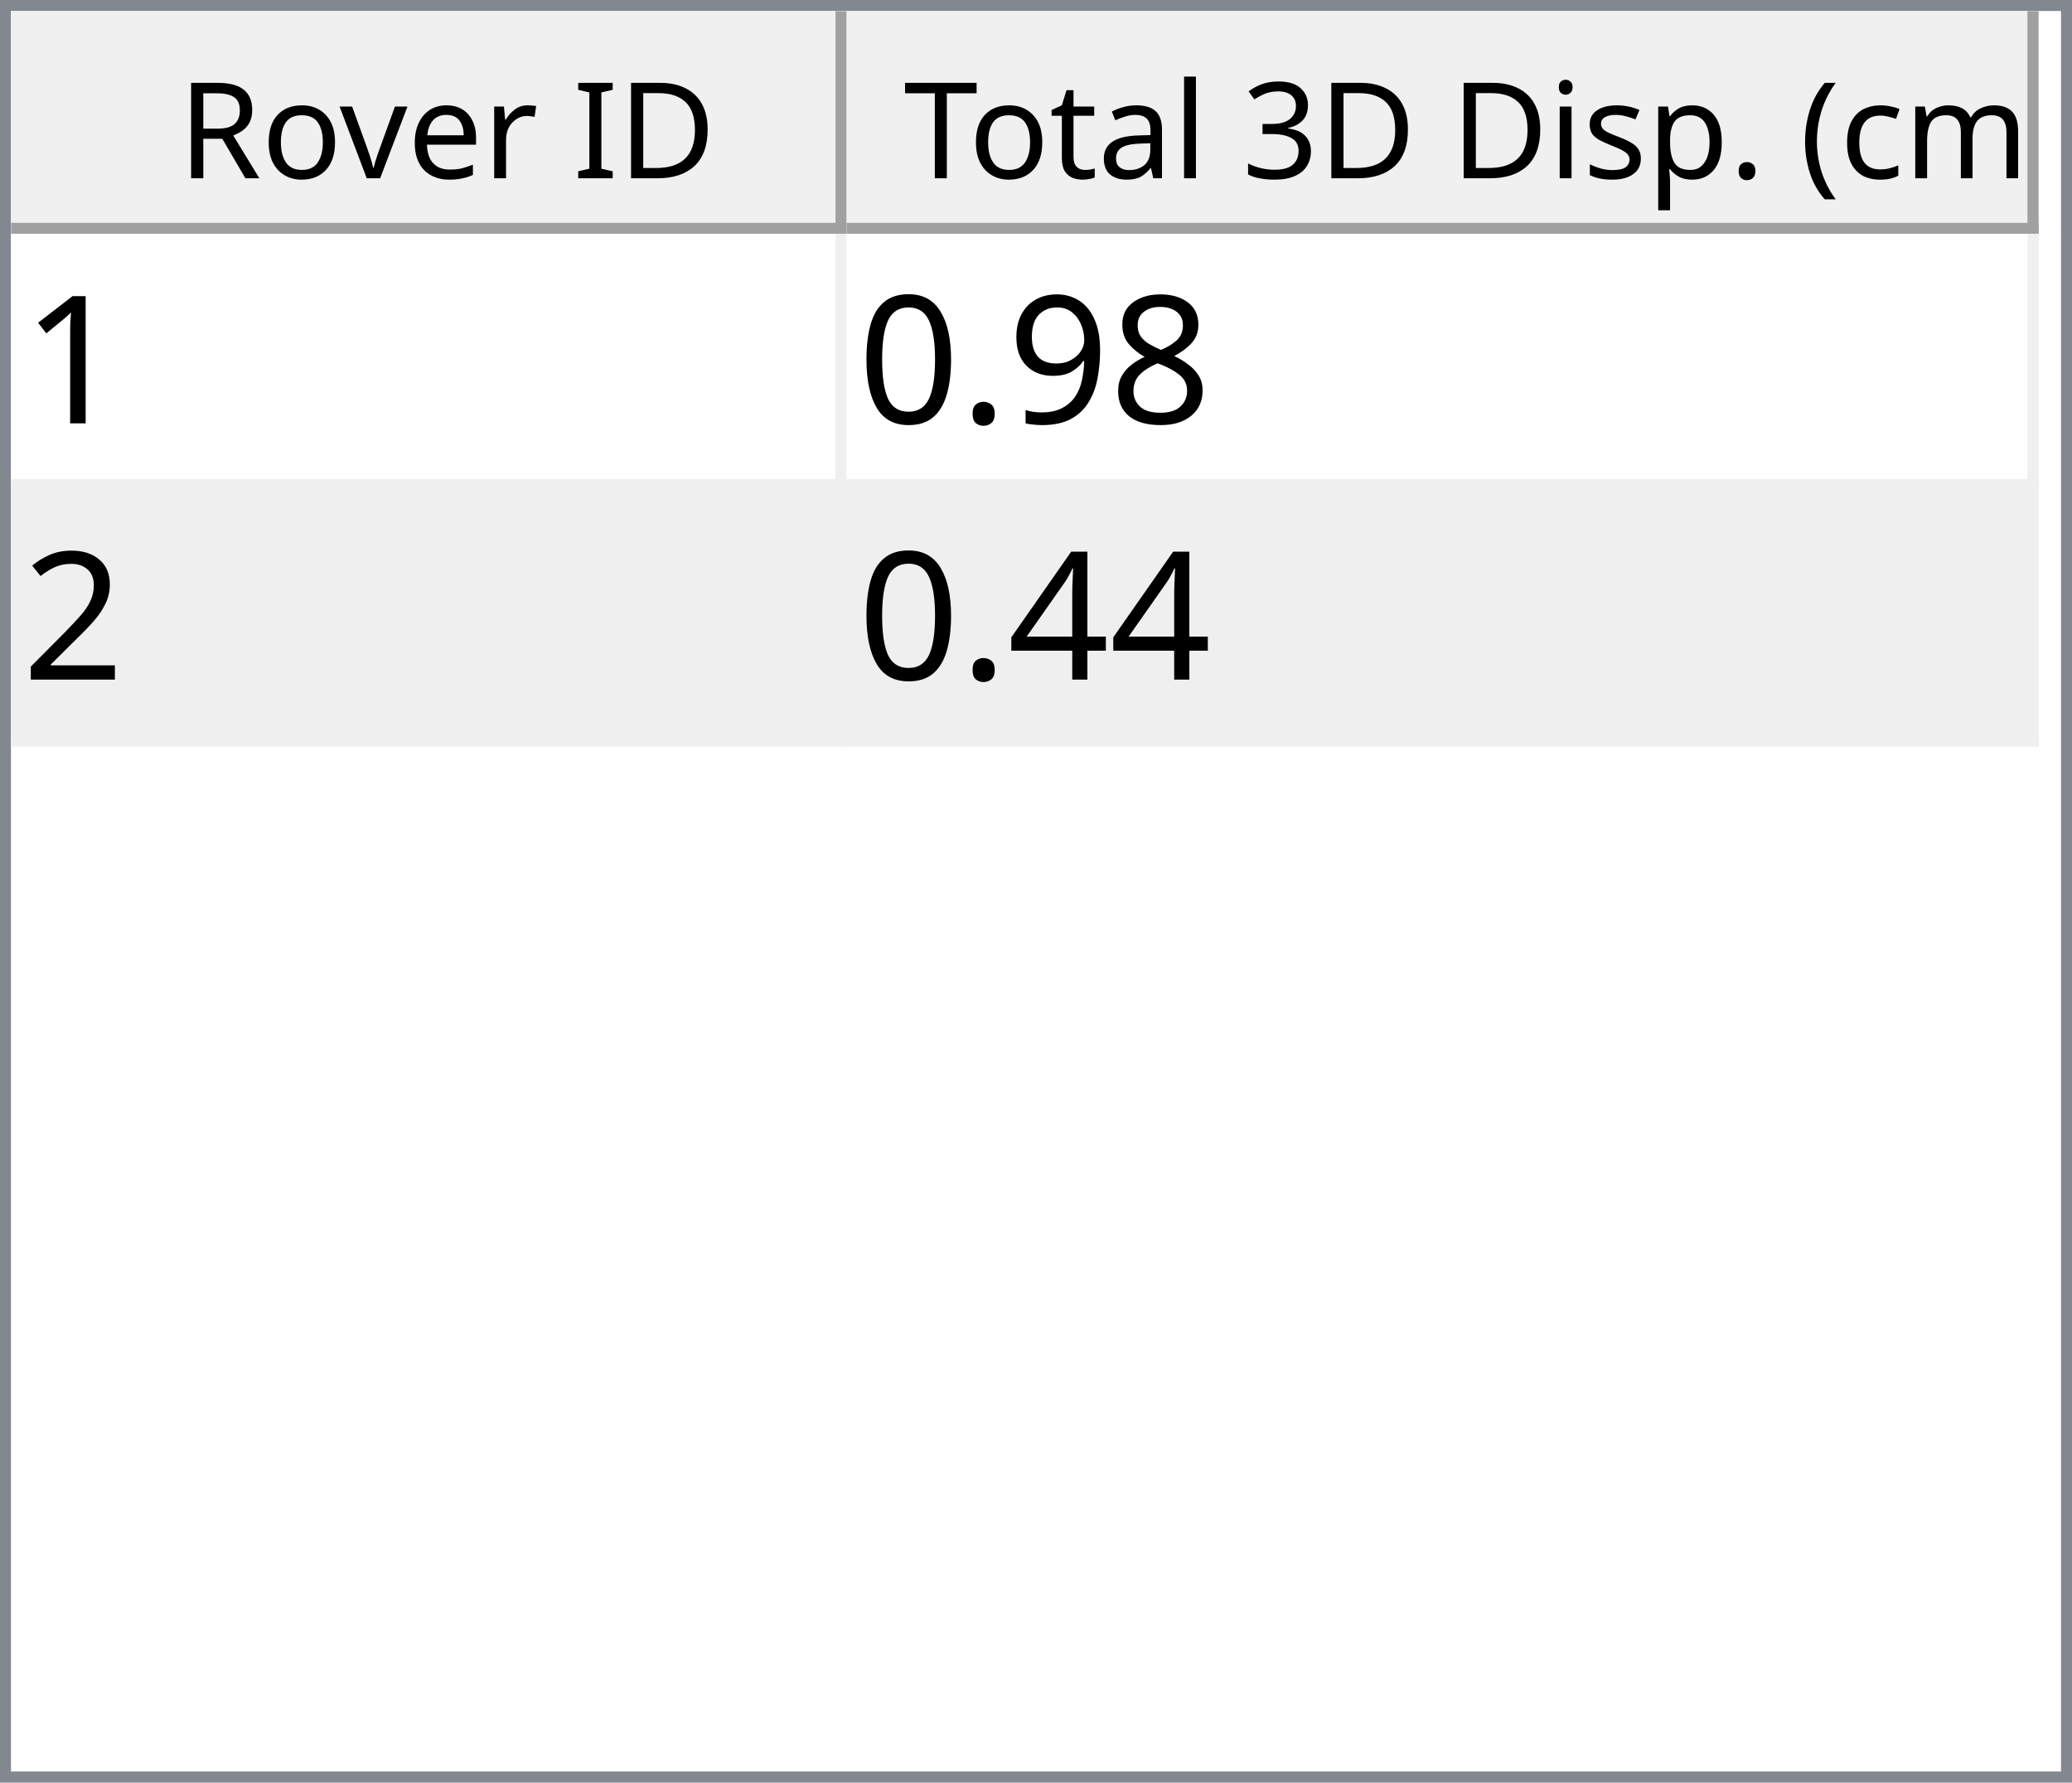
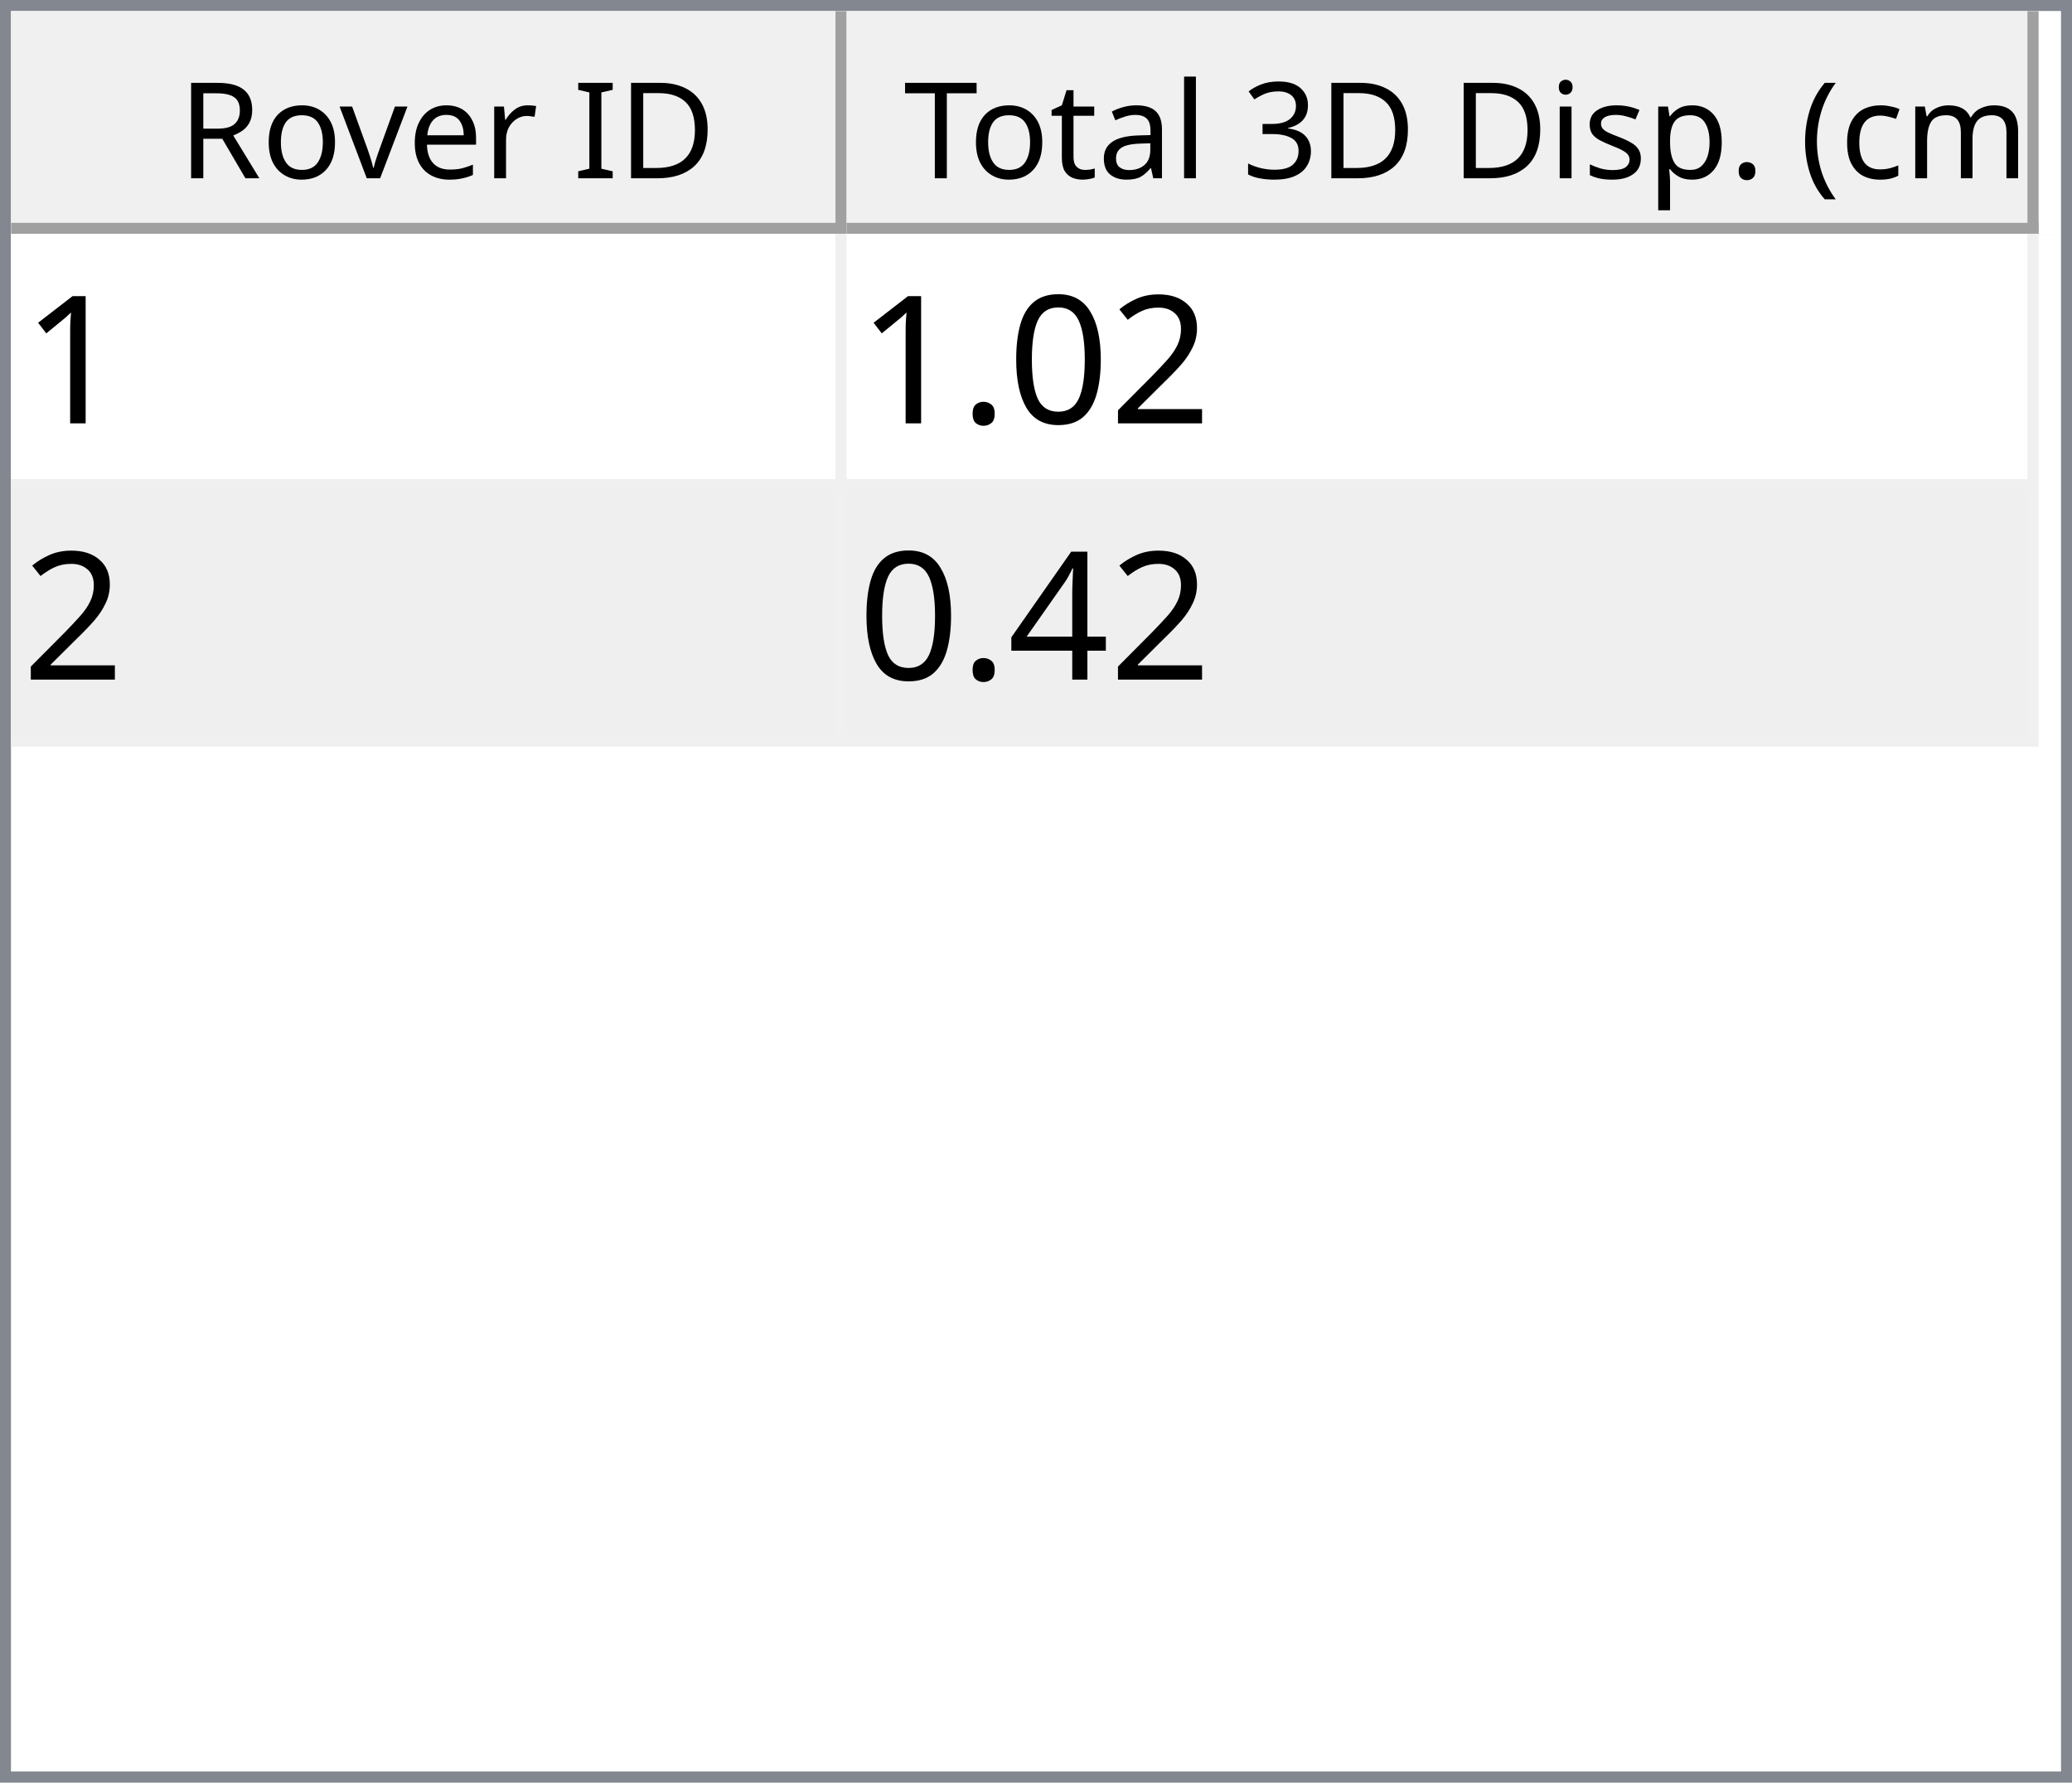
<svg xmlns="http://www.w3.org/2000/svg" style="fill-opacity:1; color-rendering:auto; color-interpolation:auto; text-rendering:auto; stroke:black; stroke-linecap:square; stroke-miterlimit:10; shape-rendering:auto; stroke-opacity:1; fill:black; stroke-dasharray:none; font-weight:normal; stroke-width:1; font-family:'Dialog'; font-style:normal; stroke-linejoin:miter; font-size:12px; stroke-dashoffset:0; image-rendering:auto;" width="186" height="160">
  <defs id="genericDefs" />
  <g>
    <defs id="defs1">
      <clipPath clipPathUnits="userSpaceOnUse" id="clipPath1">
        <path d="M0 0 L186 0 L186 160 L0 160 L0 0 Z" />
      </clipPath>
      <clipPath clipPathUnits="userSpaceOnUse" id="clipPath2">
        <path d="M0 0 L0 160 L186 160 L186 0 Z" />
      </clipPath>
      <clipPath clipPathUnits="userSpaceOnUse" id="clipPath3">
        <path d="M0 0 L0 20 L184 20 L184 0 Z" />
      </clipPath>
      <clipPath clipPathUnits="userSpaceOnUse" id="clipPath4">
        <path d="M0 0 L0 20 L75 20 L75 0 Z" />
      </clipPath>
      <clipPath clipPathUnits="userSpaceOnUse" id="clipPath5">
        <path d="M1 1 L1 19 L74 19 L74 1 Z" />
      </clipPath>
      <clipPath clipPathUnits="userSpaceOnUse" id="clipPath6">
        <path d="M0 0 L0 18 L73 18 L73 0 Z" />
      </clipPath>
      <clipPath clipPathUnits="userSpaceOnUse" id="clipPath7">
        <path d="M-0.5 -0.5 L-0.5 19.5 L74.5 19.5 L74.5 -0.5 Z" />
      </clipPath>
      <clipPath clipPathUnits="userSpaceOnUse" id="clipPath8">
        <path d="M0 0 L0 20 L107 20 L107 0 Z" />
      </clipPath>
      <clipPath clipPathUnits="userSpaceOnUse" id="clipPath9">
        <path d="M1 1 L1 19 L106 19 L106 1 Z" />
      </clipPath>
      <clipPath clipPathUnits="userSpaceOnUse" id="clipPath10">
        <path d="M0 0 L0 18 L105 18 L105 0 Z" />
      </clipPath>
      <clipPath clipPathUnits="userSpaceOnUse" id="clipPath11">
        <path d="M-0.5 -0.5 L-0.5 19.5 L106.5 19.5 L106.5 -0.5 Z" />
      </clipPath>
      <clipPath clipPathUnits="userSpaceOnUse" id="clipPath12">
        <path d="M0 0 L0 138 L184 138 L184 0 Z" />
      </clipPath>
      <clipPath clipPathUnits="userSpaceOnUse" id="clipPath13">
        <path d="M0 0 L0 46 L182 46 L182 0 Z" />
      </clipPath>
      <clipPath clipPathUnits="userSpaceOnUse" id="clipPath14">
        <path d="M-0.5 -0.5 L-0.5 45.5 L181.5 45.5 L181.5 -0.5 Z" />
      </clipPath>
      <clipPath clipPathUnits="userSpaceOnUse" id="clipPath15">
        <path d="M0 0 L0 22 L74 22 L74 0 Z" />
      </clipPath>
      <clipPath clipPathUnits="userSpaceOnUse" id="clipPath16">
        <path d="M0 0 L0 22 L106 22 L106 0 Z" />
      </clipPath>
      <font horiz-adv-x="64.551" id="font1">
        <font-face ascent="107.91" descent="25.098" units-per-em="100" style="font-style:normal; font-family:Segoe UI; font-weight:normal;" />
        <missing-glyph horiz-adv-x="64.551" d="M8.109 0 L8.109 68.266 L56.453 68.266 L56.453 0 L8.109 0 ZM15.328 7.234 L49.219 7.234 L49.219 61.031 L15.328 61.031 L15.328 7.234 Z" />
        <glyph unicode="D" horiz-adv-x="70.117" d="M9.188 0 L9.188 70.016 L28.516 70.016 Q65.531 70.016 65.531 35.891 Q65.531 19.672 55.25 9.836 Q44.969 0 27.734 0 L9.188 0 ZM17.391 62.594 L17.391 7.422 L27.828 7.422 Q41.609 7.422 49.273 14.797 Q56.938 22.172 56.938 35.688 Q56.938 62.594 28.328 62.594 L17.391 62.594 Z" />
        <glyph unicode="I" horiz-adv-x="26.611" d="M17.391 0 L9.188 0 L9.188 70.016 L17.391 70.016 L17.391 0 Z" />
        <glyph unicode=" " horiz-adv-x="27.393" d="" />
        <glyph unicode="r" horiz-adv-x="34.766" d="M34.188 41.891 Q32.078 43.5 28.125 43.5 Q23 43.5 19.555 38.672 Q16.109 33.844 16.109 25.484 L16.109 0 L8.109 0 L8.109 50 L16.109 50 L16.109 39.703 L16.312 39.703 Q18.016 44.969 21.531 47.922 Q25.047 50.875 29.391 50.875 Q32.516 50.875 34.188 50.203 L34.188 41.891 Z" />
        <glyph unicode="e" horiz-adv-x="52.295" d="M48.297 23 L12.984 23 Q13.188 14.656 17.484 10.109 Q21.781 5.562 29.297 5.562 Q37.75 5.562 44.828 11.141 L44.828 3.609 Q38.234 -1.172 27.391 -1.172 Q16.797 -1.172 10.742 5.641 Q4.688 12.453 4.688 24.812 Q4.688 36.469 11.305 43.82 Q17.922 51.172 27.734 51.172 Q37.547 51.172 42.922 44.828 Q48.297 38.484 48.297 27.203 L48.297 23 ZM40.094 29.781 Q40.047 36.719 36.75 40.578 Q33.453 44.438 27.594 44.438 Q21.922 44.438 17.969 40.383 Q14.016 36.328 13.094 29.781 L40.094 29.781 Z" />
        <glyph unicode="v" horiz-adv-x="47.9" d="M47.406 50 L27.484 0 L19.625 0 L0.688 50 L9.469 50 L22.172 13.672 Q23.578 9.672 23.922 6.688 L24.125 6.688 Q24.609 10.453 25.688 13.484 L38.969 50 L47.406 50 Z" />
        <glyph unicode="o" horiz-adv-x="58.594" d="M29 -1.172 Q17.922 -1.172 11.305 5.836 Q4.688 12.844 4.688 24.422 Q4.688 37.016 11.57 44.094 Q18.453 51.172 30.172 51.172 Q41.359 51.172 47.633 44.289 Q53.906 37.406 53.906 25.203 Q53.906 13.234 47.141 6.031 Q40.375 -1.172 29 -1.172 ZM29.594 44.438 Q21.875 44.438 17.383 39.188 Q12.891 33.938 12.891 24.703 Q12.891 15.828 17.43 10.695 Q21.969 5.562 29.594 5.562 Q37.359 5.562 41.531 10.594 Q45.703 15.625 45.703 24.906 Q45.703 34.281 41.531 39.359 Q37.359 44.438 29.594 44.438 Z" />
        <glyph unicode="R" horiz-adv-x="59.814" d="M59.375 0 L49.609 0 L37.891 19.625 Q36.281 22.359 34.766 24.289 Q33.25 26.219 31.664 27.438 Q30.078 28.656 28.25 29.219 Q26.422 29.781 24.125 29.781 L17.391 29.781 L17.391 0 L9.188 0 L9.188 70.016 L30.078 70.016 Q34.672 70.016 38.555 68.867 Q42.438 67.719 45.289 65.375 Q48.141 63.031 49.758 59.547 Q51.375 56.062 51.375 51.375 Q51.375 47.703 50.273 44.656 Q49.172 41.609 47.148 39.211 Q45.125 36.812 42.266 35.133 Q39.406 33.453 35.844 32.516 L35.844 32.328 Q37.594 31.547 38.891 30.547 Q40.188 29.547 41.359 28.18 Q42.531 26.812 43.68 25.078 Q44.828 23.344 46.234 21.047 L59.375 0 ZM17.391 62.594 L17.391 37.203 L28.516 37.203 Q31.594 37.203 34.203 38.133 Q36.812 39.062 38.719 40.797 Q40.625 42.531 41.703 45.047 Q42.781 47.562 42.781 50.688 Q42.781 56.297 39.141 59.445 Q35.5 62.594 28.609 62.594 L17.391 62.594 Z" />
        <glyph unicode=")" horiz-adv-x="30.176" d="M8.297 -15.922 L1.172 -15.922 Q16.406 2.344 16.406 26.812 Q16.406 51.469 1.078 70.016 L8.297 70.016 Q23.531 52.156 23.531 26.703 Q23.531 1.375 8.297 -15.922 Z" />
        <glyph unicode="m" horiz-adv-x="86.133" d="M79.109 0 L71.094 0 L71.094 28.719 Q71.094 37.016 68.531 40.727 Q65.969 44.438 59.906 44.438 Q54.781 44.438 51.195 39.75 Q47.609 35.062 47.609 28.516 L47.609 0 L39.594 0 L39.594 29.688 Q39.594 44.438 28.219 44.438 Q22.953 44.438 19.531 40.016 Q16.109 35.594 16.109 28.516 L16.109 0 L8.109 0 L8.109 50 L16.109 50 L16.109 42.094 L16.312 42.094 Q21.625 51.172 31.844 51.172 Q36.969 51.172 40.773 48.312 Q44.578 45.453 46 40.828 Q51.562 51.172 62.594 51.172 Q79.109 51.172 79.109 30.812 L79.109 0 Z" />
        <glyph unicode="c" horiz-adv-x="46.191" d="M42.188 2.297 Q36.422 -1.172 28.516 -1.172 Q17.828 -1.172 11.258 5.789 Q4.688 12.75 4.688 23.828 Q4.688 36.188 11.766 43.68 Q18.844 51.172 30.672 51.172 Q37.25 51.172 42.281 48.734 L42.281 40.531 Q36.719 44.438 30.375 44.438 Q22.703 44.438 17.797 38.945 Q12.891 33.453 12.891 24.516 Q12.891 15.719 17.508 10.641 Q22.125 5.562 29.891 5.562 Q36.422 5.562 42.188 9.906 L42.188 2.297 Z" />
        <glyph unicode="(" horiz-adv-x="30.176" d="M29.109 -15.922 L21.969 -15.922 Q6.844 1.375 6.844 26.703 Q6.844 52.156 21.969 70.016 L29.203 70.016 Q13.875 51.469 13.875 26.812 Q13.875 2.344 29.109 -15.922 Z" />
        <glyph unicode="." horiz-adv-x="21.68" d="M10.891 -1.078 Q8.641 -1.078 7.055 0.539 Q5.469 2.156 5.469 4.391 Q5.469 6.641 7.055 8.273 Q8.641 9.906 10.891 9.906 Q13.188 9.906 14.797 8.273 Q16.406 6.641 16.406 4.391 Q16.406 2.156 14.797 0.539 Q13.188 -1.078 10.891 -1.078 Z" />
        <glyph unicode="p" horiz-adv-x="58.789" d="M16.312 7.234 L16.109 7.234 L16.109 -23 L8.109 -23 L8.109 50 L16.109 50 L16.109 41.219 L16.312 41.219 Q22.219 51.172 33.594 51.172 Q43.266 51.172 48.688 44.461 Q54.109 37.75 54.109 26.469 Q54.109 13.922 48 6.375 Q41.891 -1.172 31.297 -1.172 Q21.578 -1.172 16.312 7.234 ZM16.109 27.391 L16.109 20.406 Q16.109 14.203 20.141 9.883 Q24.172 5.562 30.375 5.562 Q37.641 5.562 41.773 11.133 Q45.906 16.703 45.906 26.609 Q45.906 34.969 42.047 39.703 Q38.188 44.438 31.594 44.438 Q24.609 44.438 20.359 39.578 Q16.109 34.719 16.109 27.391 Z" />
        <glyph unicode="s" horiz-adv-x="42.432" d="M5.078 1.812 L5.078 10.406 Q11.625 5.562 19.484 5.562 Q30.031 5.562 30.031 12.594 Q30.031 14.594 29.125 15.992 Q28.219 17.391 26.68 18.461 Q25.141 19.531 23.07 20.383 Q21 21.234 18.609 22.172 Q15.281 23.484 12.766 24.828 Q10.25 26.172 8.57 27.859 Q6.891 29.547 6.031 31.695 Q5.172 33.844 5.172 36.719 Q5.172 40.234 6.789 42.945 Q8.406 45.656 11.086 47.484 Q13.766 49.312 17.211 50.242 Q20.656 51.172 24.312 51.172 Q30.812 51.172 35.938 48.922 L35.938 40.828 Q30.422 44.438 23.25 44.438 Q21 44.438 19.195 43.922 Q17.391 43.406 16.094 42.477 Q14.797 41.547 14.086 40.258 Q13.375 38.969 13.375 37.406 Q13.375 35.453 14.086 34.133 Q14.797 32.812 16.164 31.789 Q17.531 30.766 19.484 29.938 Q21.438 29.109 23.922 28.125 Q27.25 26.859 29.883 25.516 Q32.516 24.172 34.375 22.484 Q36.234 20.797 37.234 18.602 Q38.234 16.406 38.234 13.375 Q38.234 9.672 36.602 6.938 Q34.969 4.203 32.234 2.398 Q29.5 0.594 25.93 -0.289 Q22.359 -1.172 18.453 -1.172 Q10.75 -1.172 5.078 1.812 Z" />
        <glyph unicode="i" horiz-adv-x="24.219" d="M12.203 62.703 Q10.062 62.703 8.547 64.164 Q7.031 65.625 7.031 67.875 Q7.031 70.125 8.547 71.609 Q10.062 73.094 12.203 73.094 Q14.406 73.094 15.945 71.609 Q17.484 70.125 17.484 67.875 Q17.484 65.719 15.945 64.211 Q14.406 62.703 12.203 62.703 ZM16.109 0 L8.109 0 L8.109 50 L16.109 50 L16.109 0 Z" />
        <glyph unicode="3" horiz-adv-x="53.906" d="M46.531 19.828 Q46.531 15.094 44.75 11.211 Q42.969 7.328 39.719 4.57 Q36.469 1.812 31.93 0.297 Q27.391 -1.219 21.922 -1.219 Q11.922 -1.219 6 2.594 L6 11.188 Q13.094 5.609 22.219 5.609 Q25.875 5.609 28.828 6.539 Q31.781 7.469 33.906 9.227 Q36.031 10.984 37.18 13.477 Q38.328 15.969 38.328 19.094 Q38.328 32.812 18.797 32.812 L12.984 32.812 L12.984 39.594 L18.5 39.594 Q35.797 39.594 35.797 52.484 Q35.797 64.406 22.609 64.406 Q15.188 64.406 8.688 59.422 L8.688 67.188 Q15.375 71.188 24.609 71.188 Q29 71.188 32.57 69.969 Q36.141 68.75 38.68 66.555 Q41.219 64.359 42.609 61.281 Q44 58.203 44 54.5 Q44 40.672 30.031 36.719 L30.031 36.531 Q33.594 36.141 36.625 34.797 Q39.656 33.453 41.852 31.305 Q44.047 29.156 45.289 26.25 Q46.531 23.344 46.531 19.828 Z" />
        <glyph unicode="l" horiz-adv-x="24.219" d="M16.109 0 L8.109 0 L8.109 74.031 L16.109 74.031 L16.109 0 Z" />
        <glyph unicode="a" horiz-adv-x="50.879" d="M43.891 0 L35.891 0 L35.891 7.812 L35.688 7.812 Q30.469 -1.172 20.312 -1.172 Q12.844 -1.172 8.617 2.781 Q4.391 6.734 4.391 13.281 Q4.391 27.297 20.906 29.594 L35.891 31.688 Q35.891 44.438 25.594 44.438 Q16.547 44.438 9.281 38.281 L9.281 46.484 Q16.656 51.172 26.266 51.172 Q43.891 51.172 43.891 32.516 L43.891 0 ZM35.891 25.297 L23.828 23.641 Q18.266 22.859 15.43 20.875 Q12.594 18.891 12.594 13.875 Q12.594 10.203 15.211 7.883 Q17.828 5.562 22.172 5.562 Q28.125 5.562 32.008 9.742 Q35.891 13.922 35.891 20.312 L35.891 25.297 Z" />
        <glyph unicode="t" horiz-adv-x="33.887" d="M31.297 0.484 Q28.469 -1.078 23.828 -1.078 Q10.688 -1.078 10.688 13.578 L10.688 43.172 L2.094 43.172 L2.094 50 L10.688 50 L10.688 62.203 L18.703 64.797 L18.703 50 L31.297 50 L31.297 43.172 L18.703 43.172 L18.703 14.984 Q18.703 9.969 20.414 7.82 Q22.125 5.672 26.078 5.672 Q29.109 5.672 31.297 7.328 L31.297 0.484 Z" />
        <glyph unicode="T" horiz-adv-x="52.393" d="M50.594 62.594 L30.375 62.594 L30.375 0 L22.172 0 L22.172 62.594 L2 62.594 L2 70.016 L50.594 70.016 L50.594 62.594 Z" />
      </font>
      <font horiz-adv-x="75.0" id="font2">
        <font-face ascent="100.537" descent="21.973" units-per-em="100" style="font-style:normal; font-family:sans-serif; font-weight:normal;" />
        <missing-glyph horiz-adv-x="75.0" d="M12.5 0 L12.5 62.5 L62.5 62.5 L62.5 0 L12.5 0 ZM14.062 1.562 L60.938 1.562 L60.938 60.938 L14.062 60.938 L14.062 1.562 Z" />
        <glyph unicode="1" horiz-adv-x="55.615" d="M37.25 0 L28.469 0 L28.469 56 Q25.297 52.984 20.141 49.953 Q14.984 46.922 10.891 45.406 L10.891 53.906 Q18.266 57.375 23.781 62.305 Q29.297 67.234 31.594 71.875 L37.25 71.875 L37.25 0 Z" />
-         <glyph unicode="8" horiz-adv-x="55.615" d="M17.672 38.812 Q12.203 40.828 9.57 44.539 Q6.938 48.25 6.938 53.422 Q6.938 61.234 12.555 66.555 Q18.172 71.875 27.484 71.875 Q36.859 71.875 42.578 66.43 Q48.297 60.984 48.297 53.172 Q48.297 48.188 45.68 44.508 Q43.062 40.828 37.75 38.812 Q44.344 36.672 47.781 31.883 Q51.219 27.094 51.219 20.453 Q51.219 11.281 44.727 5.031 Q38.234 -1.219 27.641 -1.219 Q17.047 -1.219 10.547 5.055 Q4.047 11.328 4.047 20.703 Q4.047 27.688 7.594 32.398 Q11.141 37.109 17.672 38.812 ZM15.922 53.719 Q15.922 48.641 19.195 45.414 Q22.469 42.188 27.688 42.188 Q32.766 42.188 36.016 45.383 Q39.266 48.578 39.266 53.219 Q39.266 58.062 35.914 61.359 Q32.562 64.656 27.594 64.656 Q22.562 64.656 19.242 61.43 Q15.922 58.203 15.922 53.719 ZM13.094 20.656 Q13.094 16.891 14.875 13.375 Q16.656 9.859 20.172 7.93 Q23.688 6 27.734 6 Q34.031 6 38.133 10.055 Q42.234 14.109 42.234 20.359 Q42.234 26.703 38.016 30.859 Q33.797 35.016 27.438 35.016 Q21.234 35.016 17.164 30.914 Q13.094 26.812 13.094 20.656 Z" />
-         <glyph unicode="9" horiz-adv-x="55.615" d="M5.469 16.547 L13.922 17.328 Q14.984 11.375 18.016 8.688 Q21.047 6 25.781 6 Q29.828 6 32.883 7.859 Q35.938 9.719 37.891 12.82 Q39.844 15.922 41.164 21.195 Q42.484 26.469 42.484 31.938 Q42.484 32.516 42.438 33.688 Q39.797 29.5 35.234 26.883 Q30.672 24.266 25.344 24.266 Q16.453 24.266 10.305 30.711 Q4.156 37.156 4.156 47.703 Q4.156 58.594 10.578 65.234 Q17 71.875 26.656 71.875 Q33.641 71.875 39.43 68.117 Q45.219 64.359 48.219 57.398 Q51.219 50.438 51.219 37.25 Q51.219 23.531 48.242 15.406 Q45.266 7.281 39.383 3.031 Q33.5 -1.219 25.594 -1.219 Q17.188 -1.219 11.867 3.445 Q6.547 8.109 5.469 16.547 ZM41.453 48.141 Q41.453 55.719 37.43 60.156 Q33.406 64.594 27.734 64.594 Q21.875 64.594 17.531 59.812 Q13.188 55.031 13.188 47.406 Q13.188 40.578 17.312 36.305 Q21.438 32.031 27.484 32.031 Q33.594 32.031 37.523 36.305 Q41.453 40.578 41.453 48.141 Z" />
+         <glyph unicode="2" horiz-adv-x="55.615" d="M50.344 8.453 L50.344 0 L3.031 0 Q2.938 3.172 4.047 6.109 Q5.859 10.938 9.836 15.625 Q13.812 20.312 21.344 26.469 Q33.016 36.031 37.117 41.625 Q41.219 47.219 41.219 52.203 Q41.219 57.422 37.477 61.008 Q33.734 64.594 27.734 64.594 Q21.391 64.594 17.578 60.789 Q13.766 56.984 13.719 50.25 L4.688 51.172 Q5.609 61.281 11.664 66.578 Q17.719 71.875 27.938 71.875 Q38.234 71.875 44.242 66.164 Q50.25 60.453 50.25 52 Q50.25 47.703 48.492 43.555 Q46.734 39.406 42.656 34.812 Q38.578 30.219 29.109 22.219 Q21.188 15.578 18.945 13.211 Q16.703 10.844 15.234 8.453 L50.344 8.453 Z" />
+         <glyph unicode="0" horiz-adv-x="55.615" d="M4.156 35.297 Q4.156 48 6.766 55.742 Q9.375 63.484 14.523 67.68 Q19.672 71.875 27.484 71.875 Q33.25 71.875 37.594 69.555 Q41.938 67.234 44.773 62.867 Q47.609 58.5 49.219 52.227 Q50.828 45.953 50.828 35.297 Q50.828 22.703 48.242 14.969 Q45.656 7.234 40.508 3.008 Q35.359 -1.219 27.484 -1.219 Q17.141 -1.219 11.234 6.203 Q4.156 15.141 4.156 35.297 ZM13.188 35.297 Q13.188 17.672 17.312 11.836 Q21.438 6 27.484 6 Q33.547 6 37.672 11.859 Q41.797 17.719 41.797 35.297 Q41.797 52.984 37.672 58.789 Q33.547 64.594 27.391 64.594 Q21.344 64.594 17.719 59.469 Q13.188 52.938 13.188 35.297 Z" />
        <glyph unicode="." horiz-adv-x="27.783" d="M9.078 0 L9.078 10.016 L19.094 10.016 L19.094 0 L9.078 0 Z" />
-         <glyph unicode="0" horiz-adv-x="55.615" d="M4.156 35.297 Q4.156 48 6.766 55.742 Q9.375 63.484 14.523 67.68 Q19.672 71.875 27.484 71.875 Q33.25 71.875 37.594 69.555 Q41.938 67.234 44.773 62.867 Q47.609 58.5 49.219 52.227 Q50.828 45.953 50.828 35.297 Q50.828 22.703 48.242 14.969 Q45.656 7.234 40.508 3.008 Q35.359 -1.219 27.484 -1.219 Q17.141 -1.219 11.234 6.203 Q4.156 15.141 4.156 35.297 ZM13.188 35.297 Q13.188 17.672 17.312 11.836 Q21.438 6 27.484 6 Q33.547 6 37.672 11.859 Q41.797 17.719 41.797 35.297 Q41.797 52.984 37.672 58.789 Q33.547 64.594 27.391 64.594 Q21.344 64.594 17.719 59.469 Q13.188 52.938 13.188 35.297 Z" />
-         <glyph unicode="2" horiz-adv-x="55.615" d="M50.344 8.453 L50.344 0 L3.031 0 Q2.938 3.172 4.047 6.109 Q5.859 10.938 9.836 15.625 Q13.812 20.312 21.344 26.469 Q33.016 36.031 37.117 41.625 Q41.219 47.219 41.219 52.203 Q41.219 57.422 37.477 61.008 Q33.734 64.594 27.734 64.594 Q21.391 64.594 17.578 60.789 Q13.766 56.984 13.719 50.25 L4.688 51.172 Q5.609 61.281 11.664 66.578 Q17.719 71.875 27.938 71.875 Q38.234 71.875 44.242 66.164 Q50.25 60.453 50.25 52 Q50.25 47.703 48.492 43.555 Q46.734 39.406 42.656 34.812 Q38.578 30.219 29.109 22.219 Q21.188 15.578 18.945 13.211 Q16.703 10.844 15.234 8.453 L50.344 8.453 Z" />
        <glyph unicode="4" horiz-adv-x="55.615" d="M32.328 0 L32.328 17.141 L1.266 17.141 L1.266 25.203 L33.938 71.578 L41.109 71.578 L41.109 25.203 L50.781 25.203 L50.781 17.141 L41.109 17.141 L41.109 0 L32.328 0 ZM32.328 25.203 L32.328 57.469 L9.906 25.203 L32.328 25.203 Z" />
      </font>
    </defs>
    <g style="fill:white; stroke:white;">
      <rect x="0" y="0" width="186" style="clip-path:url(#clipPath1); stroke:none;" height="160" />
    </g>
    <g style="fill:white; text-rendering:optimizeSpeed; color-rendering:optimizeSpeed; image-rendering:optimizeSpeed; shape-rendering:crispEdges; stroke:white; color-interpolation:sRGB;">
      <rect x="0" width="186" height="160" y="0" style="stroke:none;" />
      <path style="stroke:none;" d="M0 160 L186 160 L186 0 L0 0 Z" />
    </g>
    <g style="fill:rgb(240,240,240); font-family:'Segoe UI'; stroke:rgb(240,240,240);">
      <rect x="0" y="0" width="186" style="clip-path:url(#clipPath2); stroke:none;" height="160" />
    </g>
    <g style="fill:rgb(130,135,144); font-family:'Segoe UI'; stroke:rgb(130,135,144);">
      <path d="M0 0 L186 0 L186 160 L0 160 L0 0 ZM1 1 L185 1 L185 159 L1 159 L1 1 Z" style="fill-rule:evenodd; clip-path:url(#clipPath2); stroke:none;" />
    </g>
    <g style="fill:white; font-family:'Segoe UI'; stroke:white;" transform="translate(1,1)">
      <rect x="0" y="0" width="184" style="clip-path:url(#clipPath3); stroke:none;" height="20" />
    </g>
    <g style="fill:rgb(240,240,240); font-family:'Segoe UI'; stroke:rgb(240,240,240);" transform="translate(1,1)">
      <rect x="0" y="0" width="75" style="clip-path:url(#clipPath4); stroke:none;" height="20" />
    </g>
    <g style="font-family:'Segoe UI';" transform="translate(2,2)">
      <text x="14" xml:space="preserve" y="14" style="clip-path:url(#clipPath6); stroke:none;">Rover ID</text>
    </g>
    <g style="fill:rgb(160,160,160); font-family:'Segoe UI'; stroke:rgb(160,160,160); stroke-linejoin:bevel;" transform="translate(1.5,1.5)">
      <line x1="74" x2="74" y1="0" style="fill:none; clip-path:url(#clipPath7);" y2="19" />
    </g>
    <g style="fill:rgb(160,160,160); font-family:'Segoe UI'; stroke:rgb(160,160,160); stroke-linejoin:bevel;" transform="matrix(1,0,0,1,1,1) translate(0.5,0.5)">
      <line x1="0" x2="74" y1="19" style="fill:none; clip-path:url(#clipPath7);" y2="19" />
    </g>
    <g style="fill:rgb(240,240,240); font-family:'Segoe UI'; stroke:rgb(240,240,240);" transform="translate(76,1)">
      <rect x="0" y="0" width="107" style="clip-path:url(#clipPath8); stroke:none;" height="20" />
    </g>
    <g style="font-family:'Segoe UI';" transform="translate(77,2)">
      <text x="1" xml:space="preserve" y="14" style="clip-path:url(#clipPath10); stroke:none;"> Total 3D Disp. (cm)</text>
    </g>
    <g style="fill:rgb(160,160,160); font-family:'Segoe UI'; stroke:rgb(160,160,160); stroke-linejoin:bevel;" transform="translate(76.5,1.5)">
      <line x1="106" x2="106" y1="0" style="fill:none; clip-path:url(#clipPath11);" y2="19" />
    </g>
    <g style="fill:rgb(160,160,160); font-family:'Segoe UI'; stroke:rgb(160,160,160); stroke-linejoin:bevel;" transform="matrix(1,0,0,1,76,1) translate(0.5,0.5)">
      <line x1="0" x2="106" y1="19" style="fill:none; clip-path:url(#clipPath11);" y2="19" />
    </g>
    <g style="fill:white; font-family:'Segoe UI'; stroke:white;" transform="translate(1,21)">
      <rect x="0" y="0" width="184" style="clip-path:url(#clipPath12); stroke:none;" height="138" />
    </g>
    <g style="fill:rgb(240,240,240); font-size:16px; font-family:sans-serif; stroke:rgb(240,240,240);" transform="translate(1,21)">
      <rect x="0" y="0" width="182" style="clip-path:url(#clipPath13); stroke:none;" height="46" />
      <line transform="translate(0.5,0.5)" x1="0" x2="181" y1="22" style="clip-path:url(#clipPath14); fill:none; stroke-linejoin:bevel;" y2="22" />
    </g>
    <g transform="matrix(1,0,0,1,1,21) translate(0.5,0.5)" style="fill:rgb(240,240,240); font-size:16px; font-family:sans-serif; stroke:rgb(240,240,240); stroke-linejoin:bevel;">
      <line x1="0" x2="181" y1="45" style="fill:none; clip-path:url(#clipPath14);" y2="45" />
    </g>
    <g transform="matrix(1,0,0,1,1,21) translate(0.5,0.5)" style="fill:rgb(240,240,240); font-size:16px; font-family:sans-serif; stroke:rgb(240,240,240); stroke-linejoin:bevel;">
      <line x1="74" x2="74" y1="0" style="fill:none; clip-path:url(#clipPath14);" y2="45" />
    </g>
    <g transform="matrix(1,0,0,1,1,21) translate(0.5,0.5)" style="fill:rgb(240,240,240); font-size:16px; font-family:sans-serif; stroke:rgb(240,240,240); stroke-linejoin:bevel;">
      <line x1="181" x2="181" y1="0" style="fill:none; clip-path:url(#clipPath14);" y2="45" />
    </g>
    <g style="fill:white; font-size:16px; font-family:sans-serif; stroke:white;" transform="matrix(1,0,0,1,1,21)">
      <rect x="0" y="0" width="74" style="clip-path:url(#clipPath15); stroke:none;" height="22" />
      <text x="1" y="17" style="fill:black; clip-path:url(#clipPath15); stroke:none;" xml:space="preserve">1</text>
    </g>
    <g style="fill:white; font-size:16px; font-family:sans-serif; stroke:white;" transform="matrix(1,0,0,1,1,21) translate(75,0)">
      <rect x="0" y="0" width="106" style="clip-path:url(#clipPath16); stroke:none;" height="22" />
-       <text x="1" y="17" style="fill:black; clip-path:url(#clipPath16); stroke:none;" xml:space="preserve">0.98</text>
+       <text x="1" y="17" style="fill:black; clip-path:url(#clipPath16); stroke:none;" xml:space="preserve">1.02</text>
    </g>
    <g style="fill:rgb(239,239,239); font-size:16px; font-family:sans-serif; stroke:rgb(239,239,239);" transform="matrix(1,0,0,1,1,21) translate(0,23)">
      <rect x="0" y="0" width="74" style="clip-path:url(#clipPath15); stroke:none;" height="22" />
      <text x="1" y="17" style="fill:black; clip-path:url(#clipPath15); stroke:none;" xml:space="preserve">2</text>
    </g>
    <g style="fill:rgb(239,239,239); font-size:16px; font-family:sans-serif; stroke:rgb(239,239,239);" transform="matrix(1,0,0,1,1,21) translate(75,23)">
      <rect x="0" y="0" width="106" style="clip-path:url(#clipPath16); stroke:none;" height="22" />
-       <text x="1" y="17" style="fill:black; clip-path:url(#clipPath16); stroke:none;" xml:space="preserve">0.44</text>
+       <text x="1" y="17" style="fill:black; clip-path:url(#clipPath16); stroke:none;" xml:space="preserve">0.42</text>
    </g>
  </g>
</svg>
